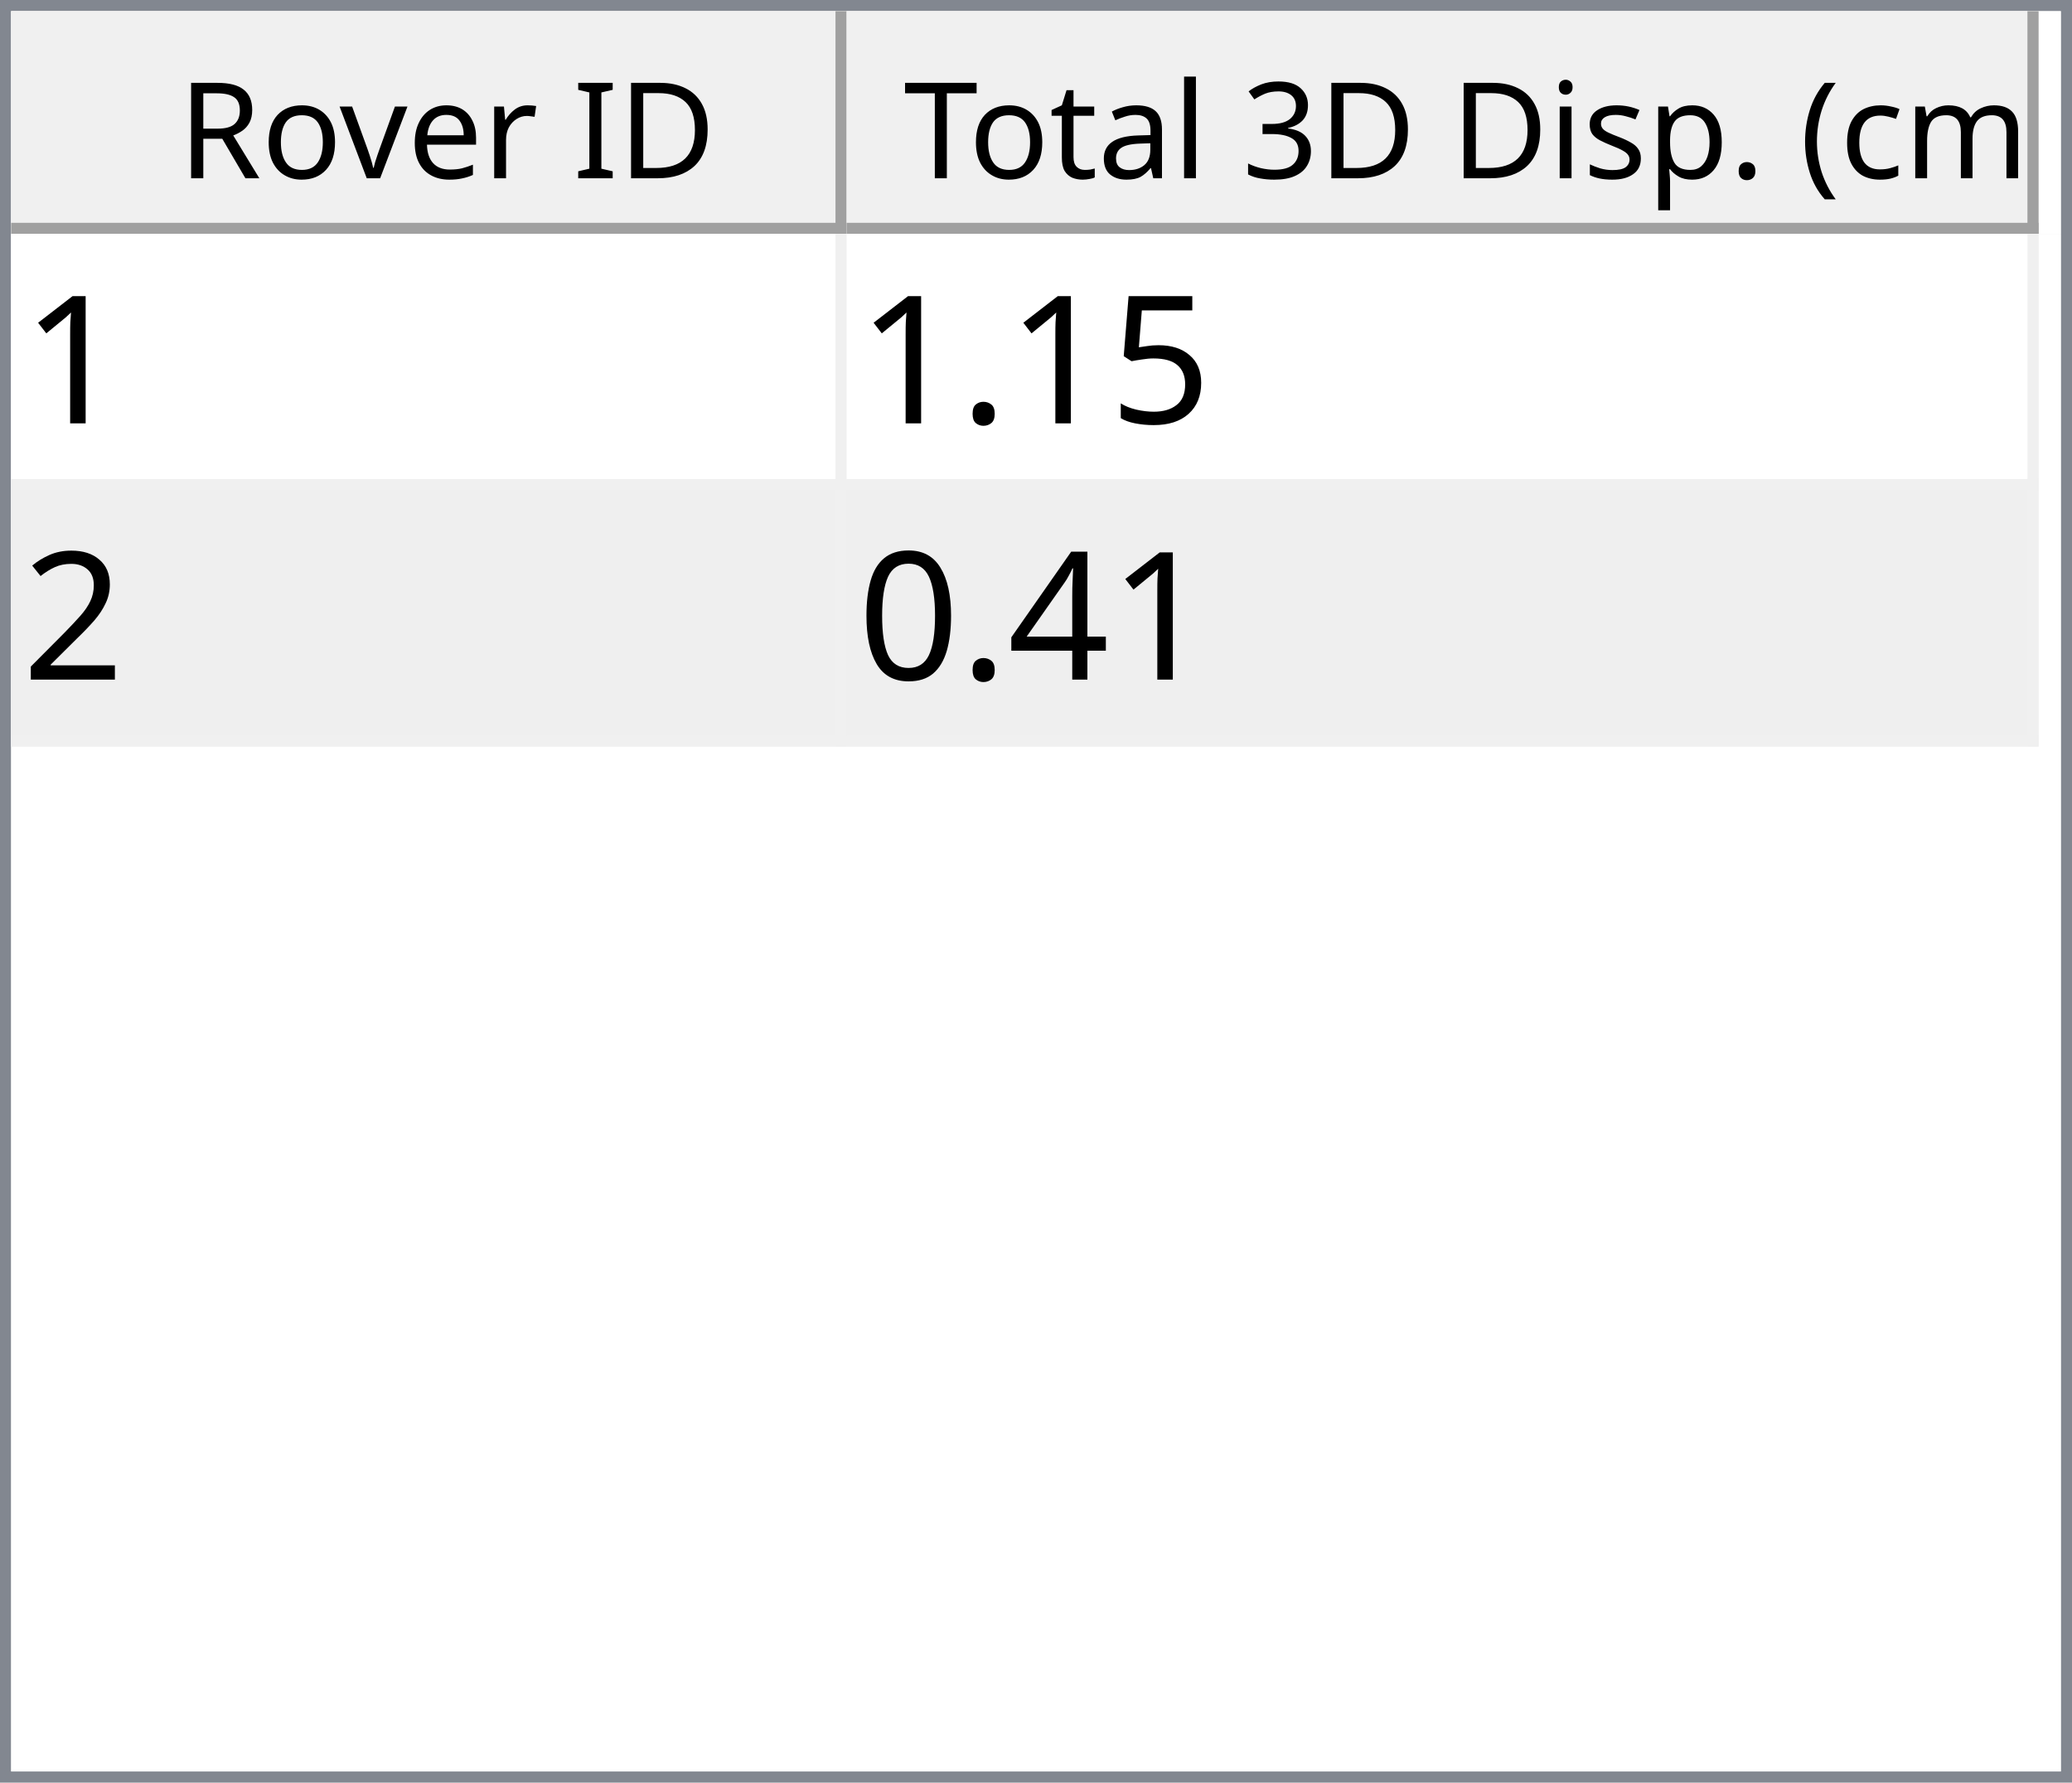
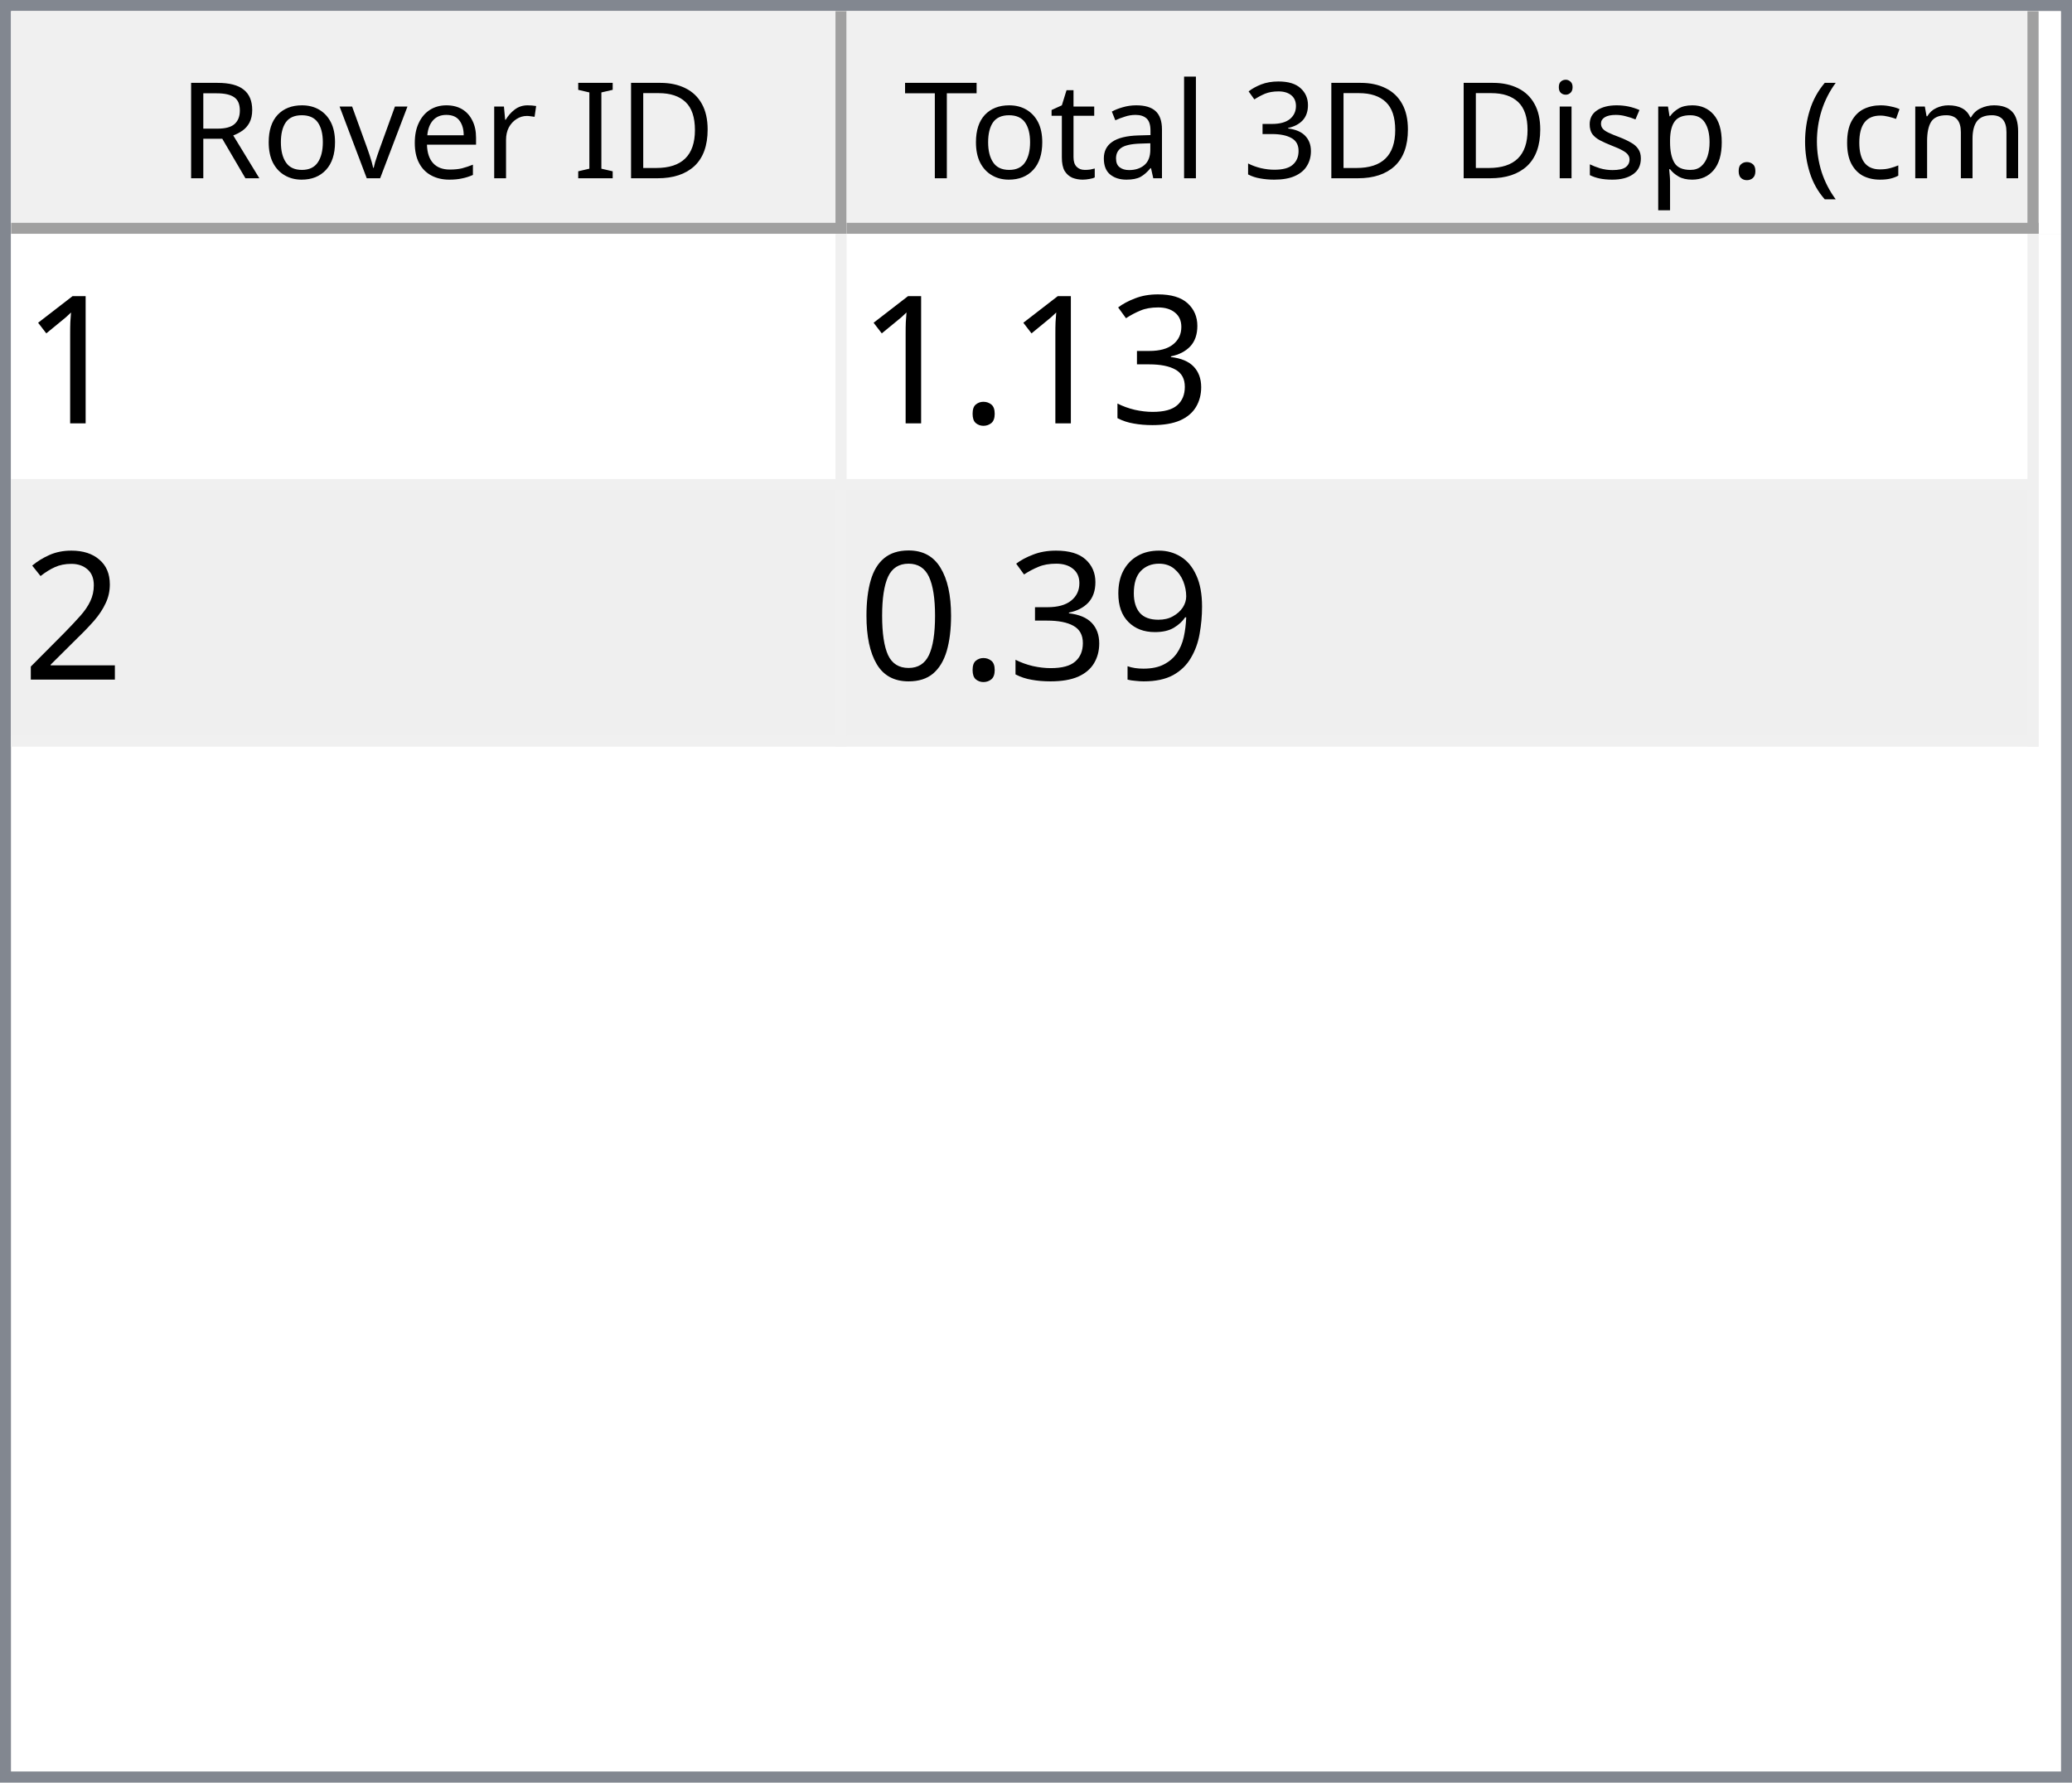
<svg xmlns="http://www.w3.org/2000/svg" style="fill-opacity:1; color-rendering:auto; color-interpolation:auto; text-rendering:auto; stroke:black; stroke-linecap:square; stroke-miterlimit:10; shape-rendering:auto; stroke-opacity:1; fill:black; stroke-dasharray:none; font-weight:normal; stroke-width:1; font-family:'Dialog'; font-style:normal; stroke-linejoin:miter; font-size:12px; stroke-dashoffset:0; image-rendering:auto;" width="186" height="160">
  <defs id="genericDefs" />
  <g>
    <defs id="defs1">
      <clipPath clipPathUnits="userSpaceOnUse" id="clipPath1">
        <path d="M0 0 L186 0 L186 160 L0 160 L0 0 Z" />
      </clipPath>
      <clipPath clipPathUnits="userSpaceOnUse" id="clipPath2">
        <path d="M0 0 L0 160 L186 160 L186 0 Z" />
      </clipPath>
      <clipPath clipPathUnits="userSpaceOnUse" id="clipPath3">
        <path d="M0 0 L0 20 L184 20 L184 0 Z" />
      </clipPath>
      <clipPath clipPathUnits="userSpaceOnUse" id="clipPath4">
        <path d="M0 0 L0 20 L75 20 L75 0 Z" />
      </clipPath>
      <clipPath clipPathUnits="userSpaceOnUse" id="clipPath5">
        <path d="M1 1 L1 19 L74 19 L74 1 Z" />
      </clipPath>
      <clipPath clipPathUnits="userSpaceOnUse" id="clipPath6">
        <path d="M0 0 L0 18 L73 18 L73 0 Z" />
      </clipPath>
      <clipPath clipPathUnits="userSpaceOnUse" id="clipPath7">
        <path d="M-0.5 -0.5 L-0.5 19.5 L74.5 19.5 L74.5 -0.5 Z" />
      </clipPath>
      <clipPath clipPathUnits="userSpaceOnUse" id="clipPath8">
        <path d="M0 0 L0 20 L107 20 L107 0 Z" />
      </clipPath>
      <clipPath clipPathUnits="userSpaceOnUse" id="clipPath9">
        <path d="M1 1 L1 19 L106 19 L106 1 Z" />
      </clipPath>
      <clipPath clipPathUnits="userSpaceOnUse" id="clipPath10">
        <path d="M0 0 L0 18 L105 18 L105 0 Z" />
      </clipPath>
      <clipPath clipPathUnits="userSpaceOnUse" id="clipPath11">
        <path d="M-0.5 -0.5 L-0.5 19.5 L106.5 19.5 L106.5 -0.5 Z" />
      </clipPath>
      <clipPath clipPathUnits="userSpaceOnUse" id="clipPath12">
        <path d="M0 0 L0 138 L184 138 L184 0 Z" />
      </clipPath>
      <clipPath clipPathUnits="userSpaceOnUse" id="clipPath13">
        <path d="M0 0 L0 46 L182 46 L182 0 Z" />
      </clipPath>
      <clipPath clipPathUnits="userSpaceOnUse" id="clipPath14">
        <path d="M-0.5 -0.5 L-0.5 45.5 L181.5 45.5 L181.5 -0.5 Z" />
      </clipPath>
      <clipPath clipPathUnits="userSpaceOnUse" id="clipPath15">
        <path d="M0 0 L0 22 L74 22 L74 0 Z" />
      </clipPath>
      <clipPath clipPathUnits="userSpaceOnUse" id="clipPath16">
        <path d="M0 0 L0 22 L106 22 L106 0 Z" />
      </clipPath>
      <font horiz-adv-x="64.551" id="font1">
        <font-face ascent="107.91" descent="25.098" units-per-em="100" style="font-style:normal; font-family:Segoe UI; font-weight:normal;" />
        <missing-glyph horiz-adv-x="64.551" d="M8.109 0 L8.109 68.266 L56.453 68.266 L56.453 0 L8.109 0 ZM15.328 7.234 L49.219 7.234 L49.219 61.031 L15.328 61.031 L15.328 7.234 Z" />
        <glyph unicode="D" horiz-adv-x="70.117" d="M9.188 0 L9.188 70.016 L28.516 70.016 Q65.531 70.016 65.531 35.891 Q65.531 19.672 55.25 9.836 Q44.969 0 27.734 0 L9.188 0 ZM17.391 62.594 L17.391 7.422 L27.828 7.422 Q41.609 7.422 49.273 14.797 Q56.938 22.172 56.938 35.688 Q56.938 62.594 28.328 62.594 L17.391 62.594 Z" />
        <glyph unicode="I" horiz-adv-x="26.611" d="M17.391 0 L9.188 0 L9.188 70.016 L17.391 70.016 L17.391 0 Z" />
        <glyph unicode=" " horiz-adv-x="27.393" d="" />
        <glyph unicode="r" horiz-adv-x="34.766" d="M34.188 41.891 Q32.078 43.5 28.125 43.5 Q23 43.5 19.555 38.672 Q16.109 33.844 16.109 25.484 L16.109 0 L8.109 0 L8.109 50 L16.109 50 L16.109 39.703 L16.312 39.703 Q18.016 44.969 21.531 47.922 Q25.047 50.875 29.391 50.875 Q32.516 50.875 34.188 50.203 L34.188 41.891 Z" />
        <glyph unicode="e" horiz-adv-x="52.295" d="M48.297 23 L12.984 23 Q13.188 14.656 17.484 10.109 Q21.781 5.562 29.297 5.562 Q37.75 5.562 44.828 11.141 L44.828 3.609 Q38.234 -1.172 27.391 -1.172 Q16.797 -1.172 10.742 5.641 Q4.688 12.453 4.688 24.812 Q4.688 36.469 11.305 43.82 Q17.922 51.172 27.734 51.172 Q37.547 51.172 42.922 44.828 Q48.297 38.484 48.297 27.203 L48.297 23 ZM40.094 29.781 Q40.047 36.719 36.75 40.578 Q33.453 44.438 27.594 44.438 Q21.922 44.438 17.969 40.383 Q14.016 36.328 13.094 29.781 L40.094 29.781 Z" />
        <glyph unicode="v" horiz-adv-x="47.9" d="M47.406 50 L27.484 0 L19.625 0 L0.688 50 L9.469 50 L22.172 13.672 Q23.578 9.672 23.922 6.688 L24.125 6.688 Q24.609 10.453 25.688 13.484 L38.969 50 L47.406 50 Z" />
        <glyph unicode="o" horiz-adv-x="58.594" d="M29 -1.172 Q17.922 -1.172 11.305 5.836 Q4.688 12.844 4.688 24.422 Q4.688 37.016 11.57 44.094 Q18.453 51.172 30.172 51.172 Q41.359 51.172 47.633 44.289 Q53.906 37.406 53.906 25.203 Q53.906 13.234 47.141 6.031 Q40.375 -1.172 29 -1.172 ZM29.594 44.438 Q21.875 44.438 17.383 39.188 Q12.891 33.938 12.891 24.703 Q12.891 15.828 17.43 10.695 Q21.969 5.562 29.594 5.562 Q37.359 5.562 41.531 10.594 Q45.703 15.625 45.703 24.906 Q45.703 34.281 41.531 39.359 Q37.359 44.438 29.594 44.438 Z" />
        <glyph unicode="R" horiz-adv-x="59.814" d="M59.375 0 L49.609 0 L37.891 19.625 Q36.281 22.359 34.766 24.289 Q33.25 26.219 31.664 27.438 Q30.078 28.656 28.25 29.219 Q26.422 29.781 24.125 29.781 L17.391 29.781 L17.391 0 L9.188 0 L9.188 70.016 L30.078 70.016 Q34.672 70.016 38.555 68.867 Q42.438 67.719 45.289 65.375 Q48.141 63.031 49.758 59.547 Q51.375 56.062 51.375 51.375 Q51.375 47.703 50.273 44.656 Q49.172 41.609 47.148 39.211 Q45.125 36.812 42.266 35.133 Q39.406 33.453 35.844 32.516 L35.844 32.328 Q37.594 31.547 38.891 30.547 Q40.188 29.547 41.359 28.18 Q42.531 26.812 43.68 25.078 Q44.828 23.344 46.234 21.047 L59.375 0 ZM17.391 62.594 L17.391 37.203 L28.516 37.203 Q31.594 37.203 34.203 38.133 Q36.812 39.062 38.719 40.797 Q40.625 42.531 41.703 45.047 Q42.781 47.562 42.781 50.688 Q42.781 56.297 39.141 59.445 Q35.5 62.594 28.609 62.594 L17.391 62.594 Z" />
        <glyph unicode=")" horiz-adv-x="30.176" d="M8.297 -15.922 L1.172 -15.922 Q16.406 2.344 16.406 26.812 Q16.406 51.469 1.078 70.016 L8.297 70.016 Q23.531 52.156 23.531 26.703 Q23.531 1.375 8.297 -15.922 Z" />
        <glyph unicode="m" horiz-adv-x="86.133" d="M79.109 0 L71.094 0 L71.094 28.719 Q71.094 37.016 68.531 40.727 Q65.969 44.438 59.906 44.438 Q54.781 44.438 51.195 39.75 Q47.609 35.062 47.609 28.516 L47.609 0 L39.594 0 L39.594 29.688 Q39.594 44.438 28.219 44.438 Q22.953 44.438 19.531 40.016 Q16.109 35.594 16.109 28.516 L16.109 0 L8.109 0 L8.109 50 L16.109 50 L16.109 42.094 L16.312 42.094 Q21.625 51.172 31.844 51.172 Q36.969 51.172 40.773 48.312 Q44.578 45.453 46 40.828 Q51.562 51.172 62.594 51.172 Q79.109 51.172 79.109 30.812 L79.109 0 Z" />
        <glyph unicode="c" horiz-adv-x="46.191" d="M42.188 2.297 Q36.422 -1.172 28.516 -1.172 Q17.828 -1.172 11.258 5.789 Q4.688 12.75 4.688 23.828 Q4.688 36.188 11.766 43.68 Q18.844 51.172 30.672 51.172 Q37.25 51.172 42.281 48.734 L42.281 40.531 Q36.719 44.438 30.375 44.438 Q22.703 44.438 17.797 38.945 Q12.891 33.453 12.891 24.516 Q12.891 15.719 17.508 10.641 Q22.125 5.562 29.891 5.562 Q36.422 5.562 42.188 9.906 L42.188 2.297 Z" />
        <glyph unicode="(" horiz-adv-x="30.176" d="M29.109 -15.922 L21.969 -15.922 Q6.844 1.375 6.844 26.703 Q6.844 52.156 21.969 70.016 L29.203 70.016 Q13.875 51.469 13.875 26.812 Q13.875 2.344 29.109 -15.922 Z" />
        <glyph unicode="." horiz-adv-x="21.68" d="M10.891 -1.078 Q8.641 -1.078 7.055 0.539 Q5.469 2.156 5.469 4.391 Q5.469 6.641 7.055 8.273 Q8.641 9.906 10.891 9.906 Q13.188 9.906 14.797 8.273 Q16.406 6.641 16.406 4.391 Q16.406 2.156 14.797 0.539 Q13.188 -1.078 10.891 -1.078 Z" />
        <glyph unicode="p" horiz-adv-x="58.789" d="M16.312 7.234 L16.109 7.234 L16.109 -23 L8.109 -23 L8.109 50 L16.109 50 L16.109 41.219 L16.312 41.219 Q22.219 51.172 33.594 51.172 Q43.266 51.172 48.688 44.461 Q54.109 37.75 54.109 26.469 Q54.109 13.922 48 6.375 Q41.891 -1.172 31.297 -1.172 Q21.578 -1.172 16.312 7.234 ZM16.109 27.391 L16.109 20.406 Q16.109 14.203 20.141 9.883 Q24.172 5.562 30.375 5.562 Q37.641 5.562 41.773 11.133 Q45.906 16.703 45.906 26.609 Q45.906 34.969 42.047 39.703 Q38.188 44.438 31.594 44.438 Q24.609 44.438 20.359 39.578 Q16.109 34.719 16.109 27.391 Z" />
        <glyph unicode="s" horiz-adv-x="42.432" d="M5.078 1.812 L5.078 10.406 Q11.625 5.562 19.484 5.562 Q30.031 5.562 30.031 12.594 Q30.031 14.594 29.125 15.992 Q28.219 17.391 26.68 18.461 Q25.141 19.531 23.07 20.383 Q21 21.234 18.609 22.172 Q15.281 23.484 12.766 24.828 Q10.25 26.172 8.57 27.859 Q6.891 29.547 6.031 31.695 Q5.172 33.844 5.172 36.719 Q5.172 40.234 6.789 42.945 Q8.406 45.656 11.086 47.484 Q13.766 49.312 17.211 50.242 Q20.656 51.172 24.312 51.172 Q30.812 51.172 35.938 48.922 L35.938 40.828 Q30.422 44.438 23.25 44.438 Q21 44.438 19.195 43.922 Q17.391 43.406 16.094 42.477 Q14.797 41.547 14.086 40.258 Q13.375 38.969 13.375 37.406 Q13.375 35.453 14.086 34.133 Q14.797 32.812 16.164 31.789 Q17.531 30.766 19.484 29.938 Q21.438 29.109 23.922 28.125 Q27.25 26.859 29.883 25.516 Q32.516 24.172 34.375 22.484 Q36.234 20.797 37.234 18.602 Q38.234 16.406 38.234 13.375 Q38.234 9.672 36.602 6.938 Q34.969 4.203 32.234 2.398 Q29.5 0.594 25.93 -0.289 Q22.359 -1.172 18.453 -1.172 Q10.75 -1.172 5.078 1.812 Z" />
        <glyph unicode="i" horiz-adv-x="24.219" d="M12.203 62.703 Q10.062 62.703 8.547 64.164 Q7.031 65.625 7.031 67.875 Q7.031 70.125 8.547 71.609 Q10.062 73.094 12.203 73.094 Q14.406 73.094 15.945 71.609 Q17.484 70.125 17.484 67.875 Q17.484 65.719 15.945 64.211 Q14.406 62.703 12.203 62.703 ZM16.109 0 L8.109 0 L8.109 50 L16.109 50 L16.109 0 Z" />
        <glyph unicode="3" horiz-adv-x="53.906" d="M46.531 19.828 Q46.531 15.094 44.75 11.211 Q42.969 7.328 39.719 4.57 Q36.469 1.812 31.93 0.297 Q27.391 -1.219 21.922 -1.219 Q11.922 -1.219 6 2.594 L6 11.188 Q13.094 5.609 22.219 5.609 Q25.875 5.609 28.828 6.539 Q31.781 7.469 33.906 9.227 Q36.031 10.984 37.18 13.477 Q38.328 15.969 38.328 19.094 Q38.328 32.812 18.797 32.812 L12.984 32.812 L12.984 39.594 L18.5 39.594 Q35.797 39.594 35.797 52.484 Q35.797 64.406 22.609 64.406 Q15.188 64.406 8.688 59.422 L8.688 67.188 Q15.375 71.188 24.609 71.188 Q29 71.188 32.57 69.969 Q36.141 68.75 38.68 66.555 Q41.219 64.359 42.609 61.281 Q44 58.203 44 54.5 Q44 40.672 30.031 36.719 L30.031 36.531 Q33.594 36.141 36.625 34.797 Q39.656 33.453 41.852 31.305 Q44.047 29.156 45.289 26.25 Q46.531 23.344 46.531 19.828 Z" />
        <glyph unicode="l" horiz-adv-x="24.219" d="M16.109 0 L8.109 0 L8.109 74.031 L16.109 74.031 L16.109 0 Z" />
        <glyph unicode="a" horiz-adv-x="50.879" d="M43.891 0 L35.891 0 L35.891 7.812 L35.688 7.812 Q30.469 -1.172 20.312 -1.172 Q12.844 -1.172 8.617 2.781 Q4.391 6.734 4.391 13.281 Q4.391 27.297 20.906 29.594 L35.891 31.688 Q35.891 44.438 25.594 44.438 Q16.547 44.438 9.281 38.281 L9.281 46.484 Q16.656 51.172 26.266 51.172 Q43.891 51.172 43.891 32.516 L43.891 0 ZM35.891 25.297 L23.828 23.641 Q18.266 22.859 15.43 20.875 Q12.594 18.891 12.594 13.875 Q12.594 10.203 15.211 7.883 Q17.828 5.562 22.172 5.562 Q28.125 5.562 32.008 9.742 Q35.891 13.922 35.891 20.312 L35.891 25.297 Z" />
        <glyph unicode="t" horiz-adv-x="33.887" d="M31.297 0.484 Q28.469 -1.078 23.828 -1.078 Q10.688 -1.078 10.688 13.578 L10.688 43.172 L2.094 43.172 L2.094 50 L10.688 50 L10.688 62.203 L18.703 64.797 L18.703 50 L31.297 50 L31.297 43.172 L18.703 43.172 L18.703 14.984 Q18.703 9.969 20.414 7.82 Q22.125 5.672 26.078 5.672 Q29.109 5.672 31.297 7.328 L31.297 0.484 Z" />
        <glyph unicode="T" horiz-adv-x="52.393" d="M50.594 62.594 L30.375 62.594 L30.375 0 L22.172 0 L22.172 62.594 L2 62.594 L2 70.016 L50.594 70.016 L50.594 62.594 Z" />
      </font>
      <font horiz-adv-x="75.0" id="font2">
        <font-face ascent="100.537" descent="21.973" units-per-em="100" style="font-style:normal; font-family:sans-serif; font-weight:normal;" />
        <missing-glyph horiz-adv-x="75.0" d="M12.5 0 L12.5 62.5 L62.5 62.5 L62.5 0 L12.5 0 ZM14.062 1.562 L60.938 1.562 L60.938 60.938 L14.062 60.938 L14.062 1.562 Z" />
        <glyph unicode="1" horiz-adv-x="55.615" d="M37.25 0 L28.469 0 L28.469 56 Q25.297 52.984 20.141 49.953 Q14.984 46.922 10.891 45.406 L10.891 53.906 Q18.266 57.375 23.781 62.305 Q29.297 67.234 31.594 71.875 L37.25 71.875 L37.25 0 Z" />
-         <glyph unicode="5" horiz-adv-x="55.615" d="M4.156 18.75 L13.375 19.531 Q14.406 12.797 18.141 9.398 Q21.875 6 27.156 6 Q33.5 6 37.891 10.789 Q42.281 15.578 42.281 23.484 Q42.281 31 38.062 35.352 Q33.844 39.703 27 39.703 Q22.75 39.703 19.336 37.773 Q15.922 35.844 13.969 32.766 L5.719 33.844 L12.641 70.609 L48.25 70.609 L48.25 62.203 L19.672 62.203 L15.828 42.969 Q22.266 47.469 29.344 47.469 Q38.719 47.469 45.164 40.969 Q51.609 34.469 51.609 24.266 Q51.609 14.547 45.953 7.469 Q39.062 -1.219 27.156 -1.219 Q17.391 -1.219 11.211 4.25 Q5.031 9.719 4.156 18.75 Z" />
+         <glyph unicode="3" horiz-adv-x="55.615" d="M4.203 18.891 L12.984 20.062 Q14.5 12.594 18.141 9.297 Q21.781 6 27 6 Q33.203 6 37.477 10.297 Q41.75 14.594 41.75 20.953 Q41.75 27 37.797 30.93 Q33.844 34.859 27.734 34.859 Q25.25 34.859 21.531 33.891 L22.516 41.609 Q23.391 41.5 23.922 41.5 Q29.547 41.5 34.039 44.43 Q38.531 47.359 38.531 53.469 Q38.531 58.297 35.258 61.477 Q31.984 64.656 26.812 64.656 Q21.688 64.656 18.266 61.43 Q14.844 58.203 13.875 51.766 L5.078 53.328 Q6.688 62.156 12.398 67.016 Q18.109 71.875 26.609 71.875 Q32.469 71.875 37.398 69.359 Q42.328 66.844 44.945 62.5 Q47.562 58.156 47.562 53.266 Q47.562 48.641 45.07 44.828 Q42.578 41.016 37.703 38.766 Q44.047 37.312 47.562 32.695 Q51.078 28.078 51.078 21.141 Q51.078 11.766 44.242 5.25 Q37.406 -1.266 26.953 -1.266 Q17.531 -1.266 11.305 4.352 Q5.078 9.969 4.203 18.891 Z" />
        <glyph unicode="." horiz-adv-x="27.783" d="M9.078 0 L9.078 10.016 L19.094 10.016 L19.094 0 L9.078 0 Z" />
        <glyph unicode="2" horiz-adv-x="55.615" d="M50.344 8.453 L50.344 0 L3.031 0 Q2.938 3.172 4.047 6.109 Q5.859 10.938 9.836 15.625 Q13.812 20.312 21.344 26.469 Q33.016 36.031 37.117 41.625 Q41.219 47.219 41.219 52.203 Q41.219 57.422 37.477 61.008 Q33.734 64.594 27.734 64.594 Q21.391 64.594 17.578 60.789 Q13.766 56.984 13.719 50.25 L4.688 51.172 Q5.609 61.281 11.664 66.578 Q17.719 71.875 27.938 71.875 Q38.234 71.875 44.242 66.164 Q50.25 60.453 50.25 52 Q50.25 47.703 48.492 43.555 Q46.734 39.406 42.656 34.812 Q38.578 30.219 29.109 22.219 Q21.188 15.578 18.945 13.211 Q16.703 10.844 15.234 8.453 L50.344 8.453 Z" />
-         <glyph unicode="4" horiz-adv-x="55.615" d="M32.328 0 L32.328 17.141 L1.266 17.141 L1.266 25.203 L33.938 71.578 L41.109 71.578 L41.109 25.203 L50.781 25.203 L50.781 17.141 L41.109 17.141 L41.109 0 L32.328 0 ZM32.328 25.203 L32.328 57.469 L9.906 25.203 L32.328 25.203 Z" />
+         <glyph unicode="9" horiz-adv-x="55.615" d="M5.469 16.547 L13.922 17.328 Q14.984 11.375 18.016 8.688 Q21.047 6 25.781 6 Q29.828 6 32.883 7.859 Q35.938 9.719 37.891 12.82 Q39.844 15.922 41.164 21.195 Q42.484 26.469 42.484 31.938 Q42.484 32.516 42.438 33.688 Q39.797 29.5 35.234 26.883 Q30.672 24.266 25.344 24.266 Q16.453 24.266 10.305 30.711 Q4.156 37.156 4.156 47.703 Q4.156 58.594 10.578 65.234 Q17 71.875 26.656 71.875 Q33.641 71.875 39.43 68.117 Q45.219 64.359 48.219 57.398 Q51.219 50.438 51.219 37.25 Q51.219 23.531 48.242 15.406 Q45.266 7.281 39.383 3.031 Q33.5 -1.219 25.594 -1.219 Q17.188 -1.219 11.867 3.445 Q6.547 8.109 5.469 16.547 ZM41.453 48.141 Q41.453 55.719 37.43 60.156 Q33.406 64.594 27.734 64.594 Q21.875 64.594 17.531 59.812 Q13.188 55.031 13.188 47.406 Q13.188 40.578 17.312 36.305 Q21.438 32.031 27.484 32.031 Q33.594 32.031 37.523 36.305 Q41.453 40.578 41.453 48.141 Z" />
        <glyph unicode="0" horiz-adv-x="55.615" d="M4.156 35.297 Q4.156 48 6.766 55.742 Q9.375 63.484 14.523 67.68 Q19.672 71.875 27.484 71.875 Q33.25 71.875 37.594 69.555 Q41.938 67.234 44.773 62.867 Q47.609 58.5 49.219 52.227 Q50.828 45.953 50.828 35.297 Q50.828 22.703 48.242 14.969 Q45.656 7.234 40.508 3.008 Q35.359 -1.219 27.484 -1.219 Q17.141 -1.219 11.234 6.203 Q4.156 15.141 4.156 35.297 ZM13.188 35.297 Q13.188 17.672 17.312 11.836 Q21.438 6 27.484 6 Q33.547 6 37.672 11.859 Q41.797 17.719 41.797 35.297 Q41.797 52.984 37.672 58.789 Q33.547 64.594 27.391 64.594 Q21.344 64.594 17.719 59.469 Q13.188 52.938 13.188 35.297 Z" />
      </font>
    </defs>
    <g style="fill:white; stroke:white;">
      <rect x="0" y="0" width="186" style="clip-path:url(#clipPath1); stroke:none;" height="160" />
    </g>
    <g style="fill:white; text-rendering:optimizeSpeed; color-rendering:optimizeSpeed; image-rendering:optimizeSpeed; shape-rendering:crispEdges; stroke:white; color-interpolation:sRGB;">
      <rect x="0" width="186" height="160" y="0" style="stroke:none;" />
      <path style="stroke:none;" d="M0 160 L186 160 L186 0 L0 0 Z" />
    </g>
    <g style="fill:rgb(240,240,240); font-family:'Segoe UI'; stroke:rgb(240,240,240);">
      <rect x="0" y="0" width="186" style="clip-path:url(#clipPath2); stroke:none;" height="160" />
    </g>
    <g style="fill:rgb(130,135,144); font-family:'Segoe UI'; stroke:rgb(130,135,144);">
      <path d="M0 0 L186 0 L186 160 L0 160 L0 0 ZM1 1 L185 1 L185 159 L1 159 L1 1 Z" style="fill-rule:evenodd; clip-path:url(#clipPath2); stroke:none;" />
    </g>
    <g style="fill:white; font-family:'Segoe UI'; stroke:white;" transform="translate(1,1)">
      <rect x="0" y="0" width="184" style="clip-path:url(#clipPath3); stroke:none;" height="20" />
    </g>
    <g style="fill:rgb(240,240,240); font-family:'Segoe UI'; stroke:rgb(240,240,240);" transform="translate(1,1)">
      <rect x="0" y="0" width="75" style="clip-path:url(#clipPath4); stroke:none;" height="20" />
    </g>
    <g style="font-family:'Segoe UI';" transform="translate(2,2)">
      <text x="14" xml:space="preserve" y="14" style="clip-path:url(#clipPath6); stroke:none;">Rover ID</text>
    </g>
    <g style="fill:rgb(160,160,160); font-family:'Segoe UI'; stroke:rgb(160,160,160); stroke-linejoin:bevel;" transform="translate(1.5,1.5)">
      <line x1="74" x2="74" y1="0" style="fill:none; clip-path:url(#clipPath7);" y2="19" />
    </g>
    <g style="fill:rgb(160,160,160); font-family:'Segoe UI'; stroke:rgb(160,160,160); stroke-linejoin:bevel;" transform="matrix(1,0,0,1,1,1) translate(0.5,0.5)">
      <line x1="0" x2="74" y1="19" style="fill:none; clip-path:url(#clipPath7);" y2="19" />
    </g>
    <g style="fill:rgb(240,240,240); font-family:'Segoe UI'; stroke:rgb(240,240,240);" transform="translate(76,1)">
      <rect x="0" y="0" width="107" style="clip-path:url(#clipPath8); stroke:none;" height="20" />
    </g>
    <g style="font-family:'Segoe UI';" transform="translate(77,2)">
      <text x="1" xml:space="preserve" y="14" style="clip-path:url(#clipPath10); stroke:none;"> Total 3D Disp. (cm)</text>
    </g>
    <g style="fill:rgb(160,160,160); font-family:'Segoe UI'; stroke:rgb(160,160,160); stroke-linejoin:bevel;" transform="translate(76.5,1.5)">
      <line x1="106" x2="106" y1="0" style="fill:none; clip-path:url(#clipPath11);" y2="19" />
    </g>
    <g style="fill:rgb(160,160,160); font-family:'Segoe UI'; stroke:rgb(160,160,160); stroke-linejoin:bevel;" transform="matrix(1,0,0,1,76,1) translate(0.5,0.5)">
      <line x1="0" x2="106" y1="19" style="fill:none; clip-path:url(#clipPath11);" y2="19" />
    </g>
    <g style="fill:white; font-family:'Segoe UI'; stroke:white;" transform="translate(1,21)">
      <rect x="0" y="0" width="184" style="clip-path:url(#clipPath12); stroke:none;" height="138" />
    </g>
    <g style="fill:rgb(240,240,240); font-size:16px; font-family:sans-serif; stroke:rgb(240,240,240);" transform="translate(1,21)">
      <rect x="0" y="0" width="182" style="clip-path:url(#clipPath13); stroke:none;" height="46" />
      <line transform="translate(0.5,0.5)" x1="0" x2="181" y1="22" style="clip-path:url(#clipPath14); fill:none; stroke-linejoin:bevel;" y2="22" />
    </g>
    <g transform="matrix(1,0,0,1,1,21) translate(0.5,0.5)" style="fill:rgb(240,240,240); font-size:16px; font-family:sans-serif; stroke:rgb(240,240,240); stroke-linejoin:bevel;">
      <line x1="0" x2="181" y1="45" style="fill:none; clip-path:url(#clipPath14);" y2="45" />
    </g>
    <g transform="matrix(1,0,0,1,1,21) translate(0.5,0.5)" style="fill:rgb(240,240,240); font-size:16px; font-family:sans-serif; stroke:rgb(240,240,240); stroke-linejoin:bevel;">
      <line x1="74" x2="74" y1="0" style="fill:none; clip-path:url(#clipPath14);" y2="45" />
    </g>
    <g transform="matrix(1,0,0,1,1,21) translate(0.5,0.5)" style="fill:rgb(240,240,240); font-size:16px; font-family:sans-serif; stroke:rgb(240,240,240); stroke-linejoin:bevel;">
      <line x1="181" x2="181" y1="0" style="fill:none; clip-path:url(#clipPath14);" y2="45" />
    </g>
    <g style="fill:white; font-size:16px; font-family:sans-serif; stroke:white;" transform="matrix(1,0,0,1,1,21)">
      <rect x="0" y="0" width="74" style="clip-path:url(#clipPath15); stroke:none;" height="22" />
      <text x="1" y="17" style="fill:black; clip-path:url(#clipPath15); stroke:none;" xml:space="preserve">1</text>
    </g>
    <g style="fill:white; font-size:16px; font-family:sans-serif; stroke:white;" transform="matrix(1,0,0,1,1,21) translate(75,0)">
      <rect x="0" y="0" width="106" style="clip-path:url(#clipPath16); stroke:none;" height="22" />
-       <text x="1" y="17" style="fill:black; clip-path:url(#clipPath16); stroke:none;" xml:space="preserve">1.15</text>
+       <text x="1" y="17" style="fill:black; clip-path:url(#clipPath16); stroke:none;" xml:space="preserve">1.13</text>
    </g>
    <g style="fill:rgb(239,239,239); font-size:16px; font-family:sans-serif; stroke:rgb(239,239,239);" transform="matrix(1,0,0,1,1,21) translate(0,23)">
      <rect x="0" y="0" width="74" style="clip-path:url(#clipPath15); stroke:none;" height="22" />
      <text x="1" y="17" style="fill:black; clip-path:url(#clipPath15); stroke:none;" xml:space="preserve">2</text>
    </g>
    <g style="fill:rgb(239,239,239); font-size:16px; font-family:sans-serif; stroke:rgb(239,239,239);" transform="matrix(1,0,0,1,1,21) translate(75,23)">
      <rect x="0" y="0" width="106" style="clip-path:url(#clipPath16); stroke:none;" height="22" />
-       <text x="1" y="17" style="fill:black; clip-path:url(#clipPath16); stroke:none;" xml:space="preserve">0.41</text>
+       <text x="1" y="17" style="fill:black; clip-path:url(#clipPath16); stroke:none;" xml:space="preserve">0.39</text>
    </g>
  </g>
</svg>
